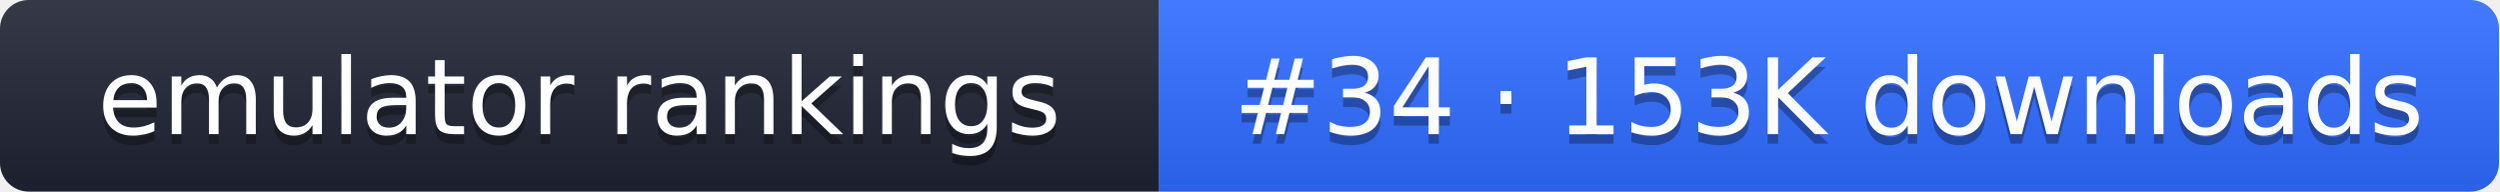
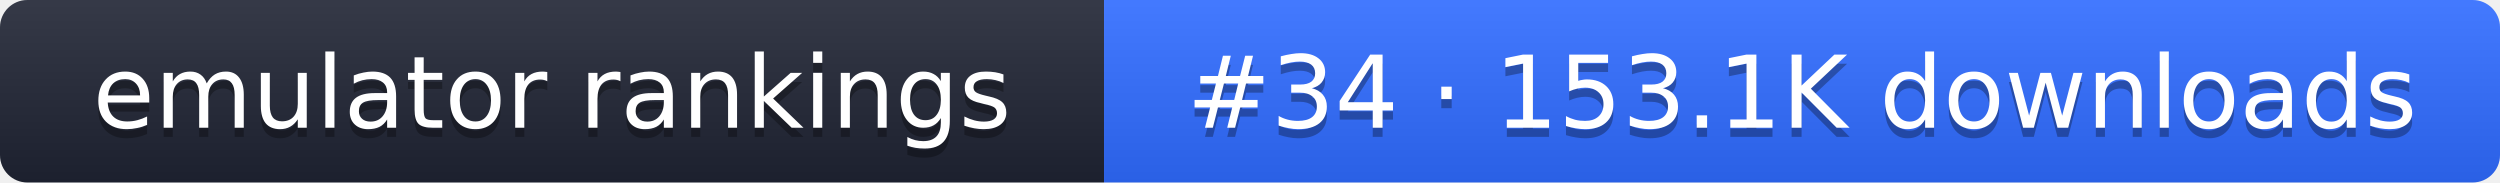
- <svg xmlns="http://www.w3.org/2000/svg" width="261" height="20" role="img" aria-label="emulator rankings: #34 · 153K downloads">
+ <svg xmlns="http://www.w3.org/2000/svg" width="274" height="20" role="img" aria-label="emulator rankings: #34 · 153.1K downloads">
  <linearGradient id="g" x2="0" y2="100%">
    <stop offset="0" stop-color="#fff" stop-opacity=".1" />
    <stop offset="1" stop-opacity=".1" />
  </linearGradient>
  <clipPath id="r">
-     <rect width="261" height="20" rx="3" fill="#fff" />
+     <rect width="274" height="20" rx="3" fill="#fff" />
  </clipPath>
  <g clip-path="url(#r)">
    <rect width="121" height="20" fill="#1f2433" />
-     <rect x="121" width="140" height="20" fill="#2f6bff" />
-     <rect width="261" height="20" fill="url(#g)" />
+     <rect x="121" width="153" height="20" fill="#2f6bff" />
+     <rect width="274" height="20" fill="url(#g)" />
  </g>
  <g fill="#fff" text-anchor="middle" font-family="Verdana,DejaVu Sans,sans-serif" font-size="11">
    <text x="60.5" y="15" fill="#010101" fill-opacity=".3">emulator rankings</text>
    <text x="60.5" y="14">emulator rankings</text>
-     <text x="191" y="15" fill="#010101" fill-opacity=".3">#34 · 153K downloads</text>
-     <text x="191" y="14">#34 · 153K downloads</text>
+     <text x="197.5" y="15" fill="#010101" fill-opacity=".3">#34 · 153.1K downloads</text>
+     <text x="197.5" y="14">#34 · 153.1K downloads</text>
  </g>
</svg>
